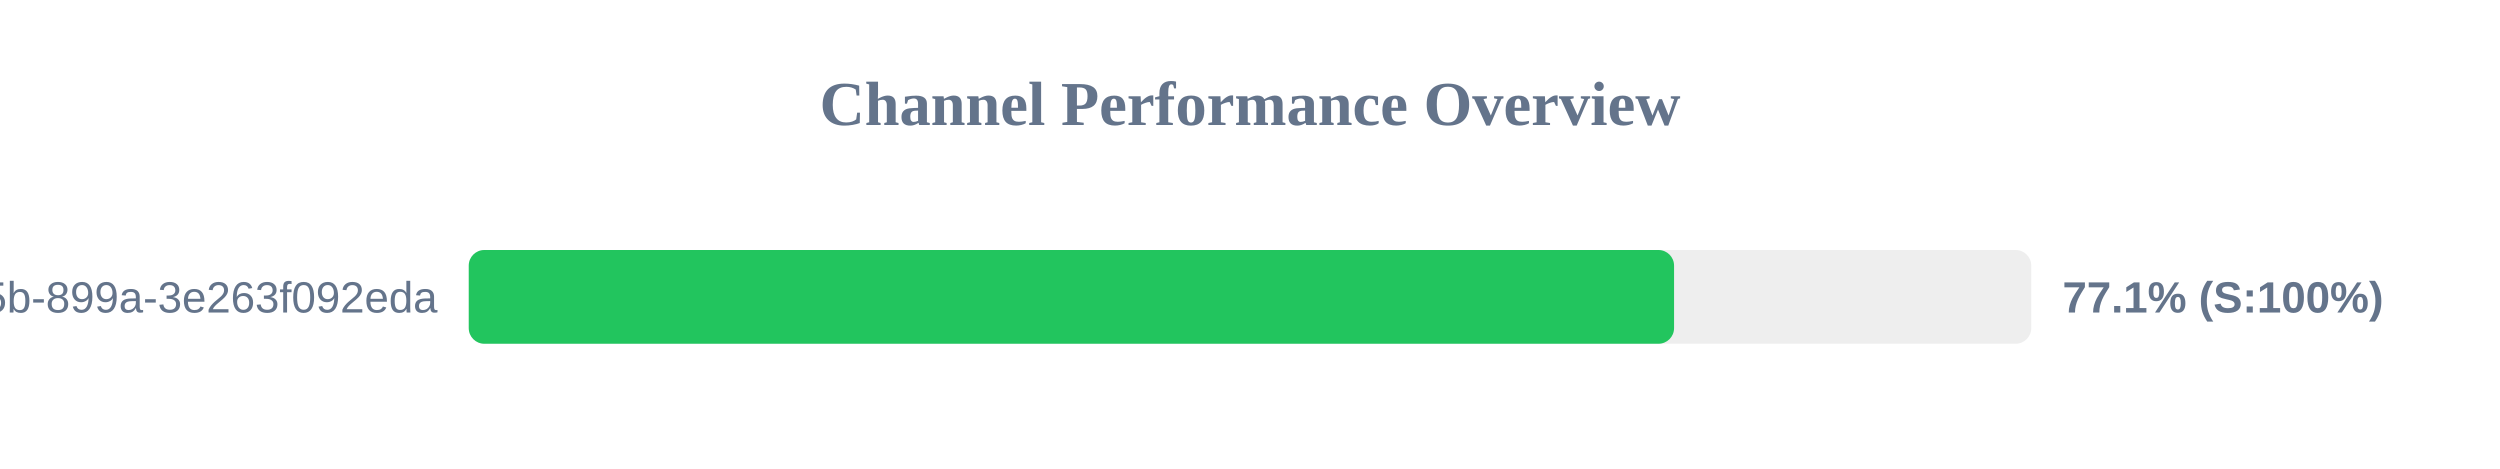
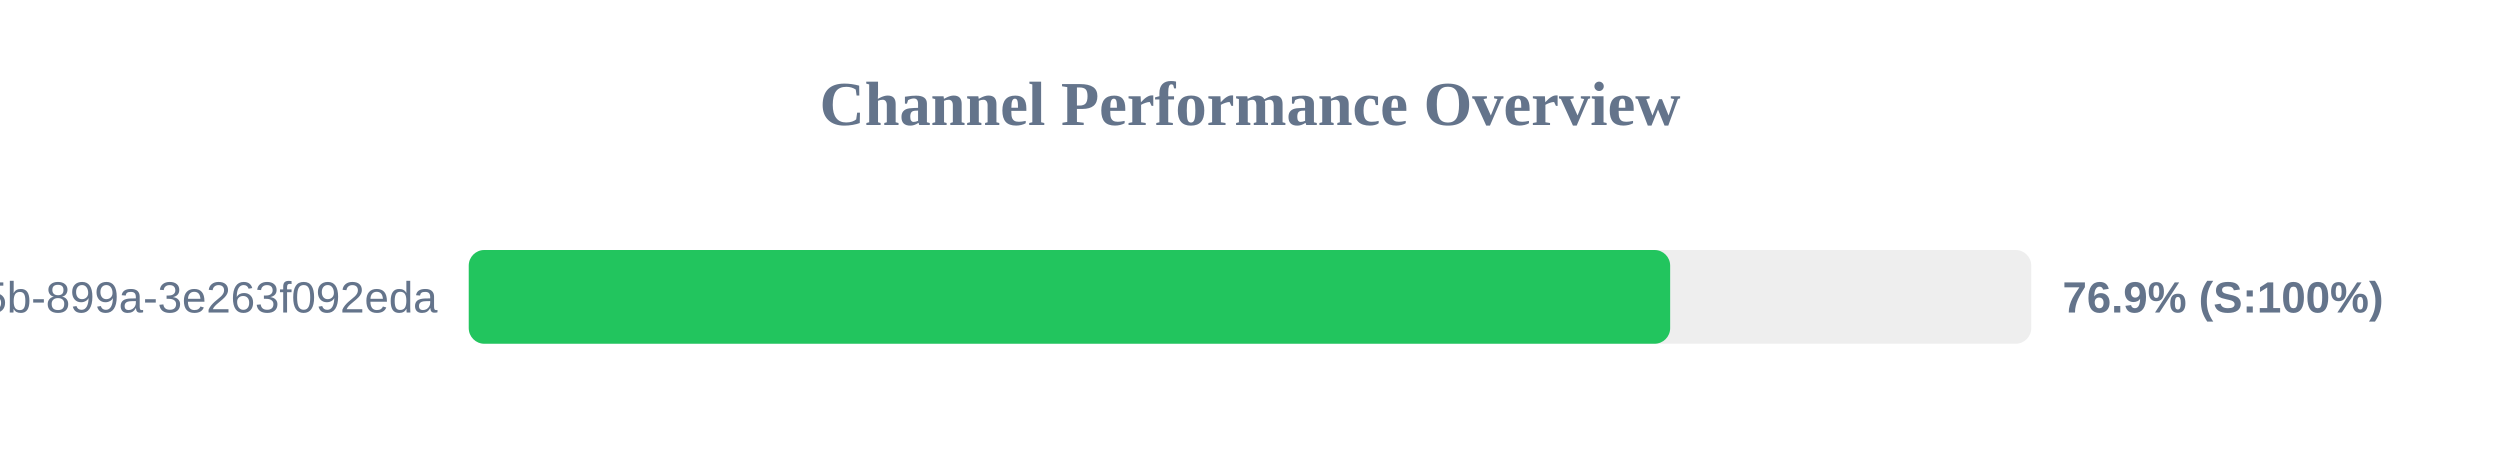
<svg xmlns="http://www.w3.org/2000/svg" width="800" height="150" version="1.1">
  <style>
        .row { font: 14px Arial; fill: #64748b; }
        .score { font: bold 14px Arial; fill: #64748b; }
    </style>
  <text x="400" y="40" text-anchor="middle" font-size="20px" font-weight="bold" fill="#64748b">Channel Performance Overview</text>
  <rect x="150" y="80" width="500" height="30" fill="#eee" rx="5" />
-   <rect x="150" y="80" width="385.7" height="30" fill="#22c55e" rx="5" />
+   <rect x="150" y="80" width="384.45" height="30" fill="#22c55e" rx="5" />
  <text x="140" y="100" text-anchor="end" class="row">?uuid=6bf726db-fb0b-405b-899a-3e263f092eda</text>
-   <text x="660" y="100" text-anchor="start" class="score">77.1% (S:100%)</text>
+   <text x="660" y="100" text-anchor="start" class="score">76.9% (S:100%)</text>
</svg>
